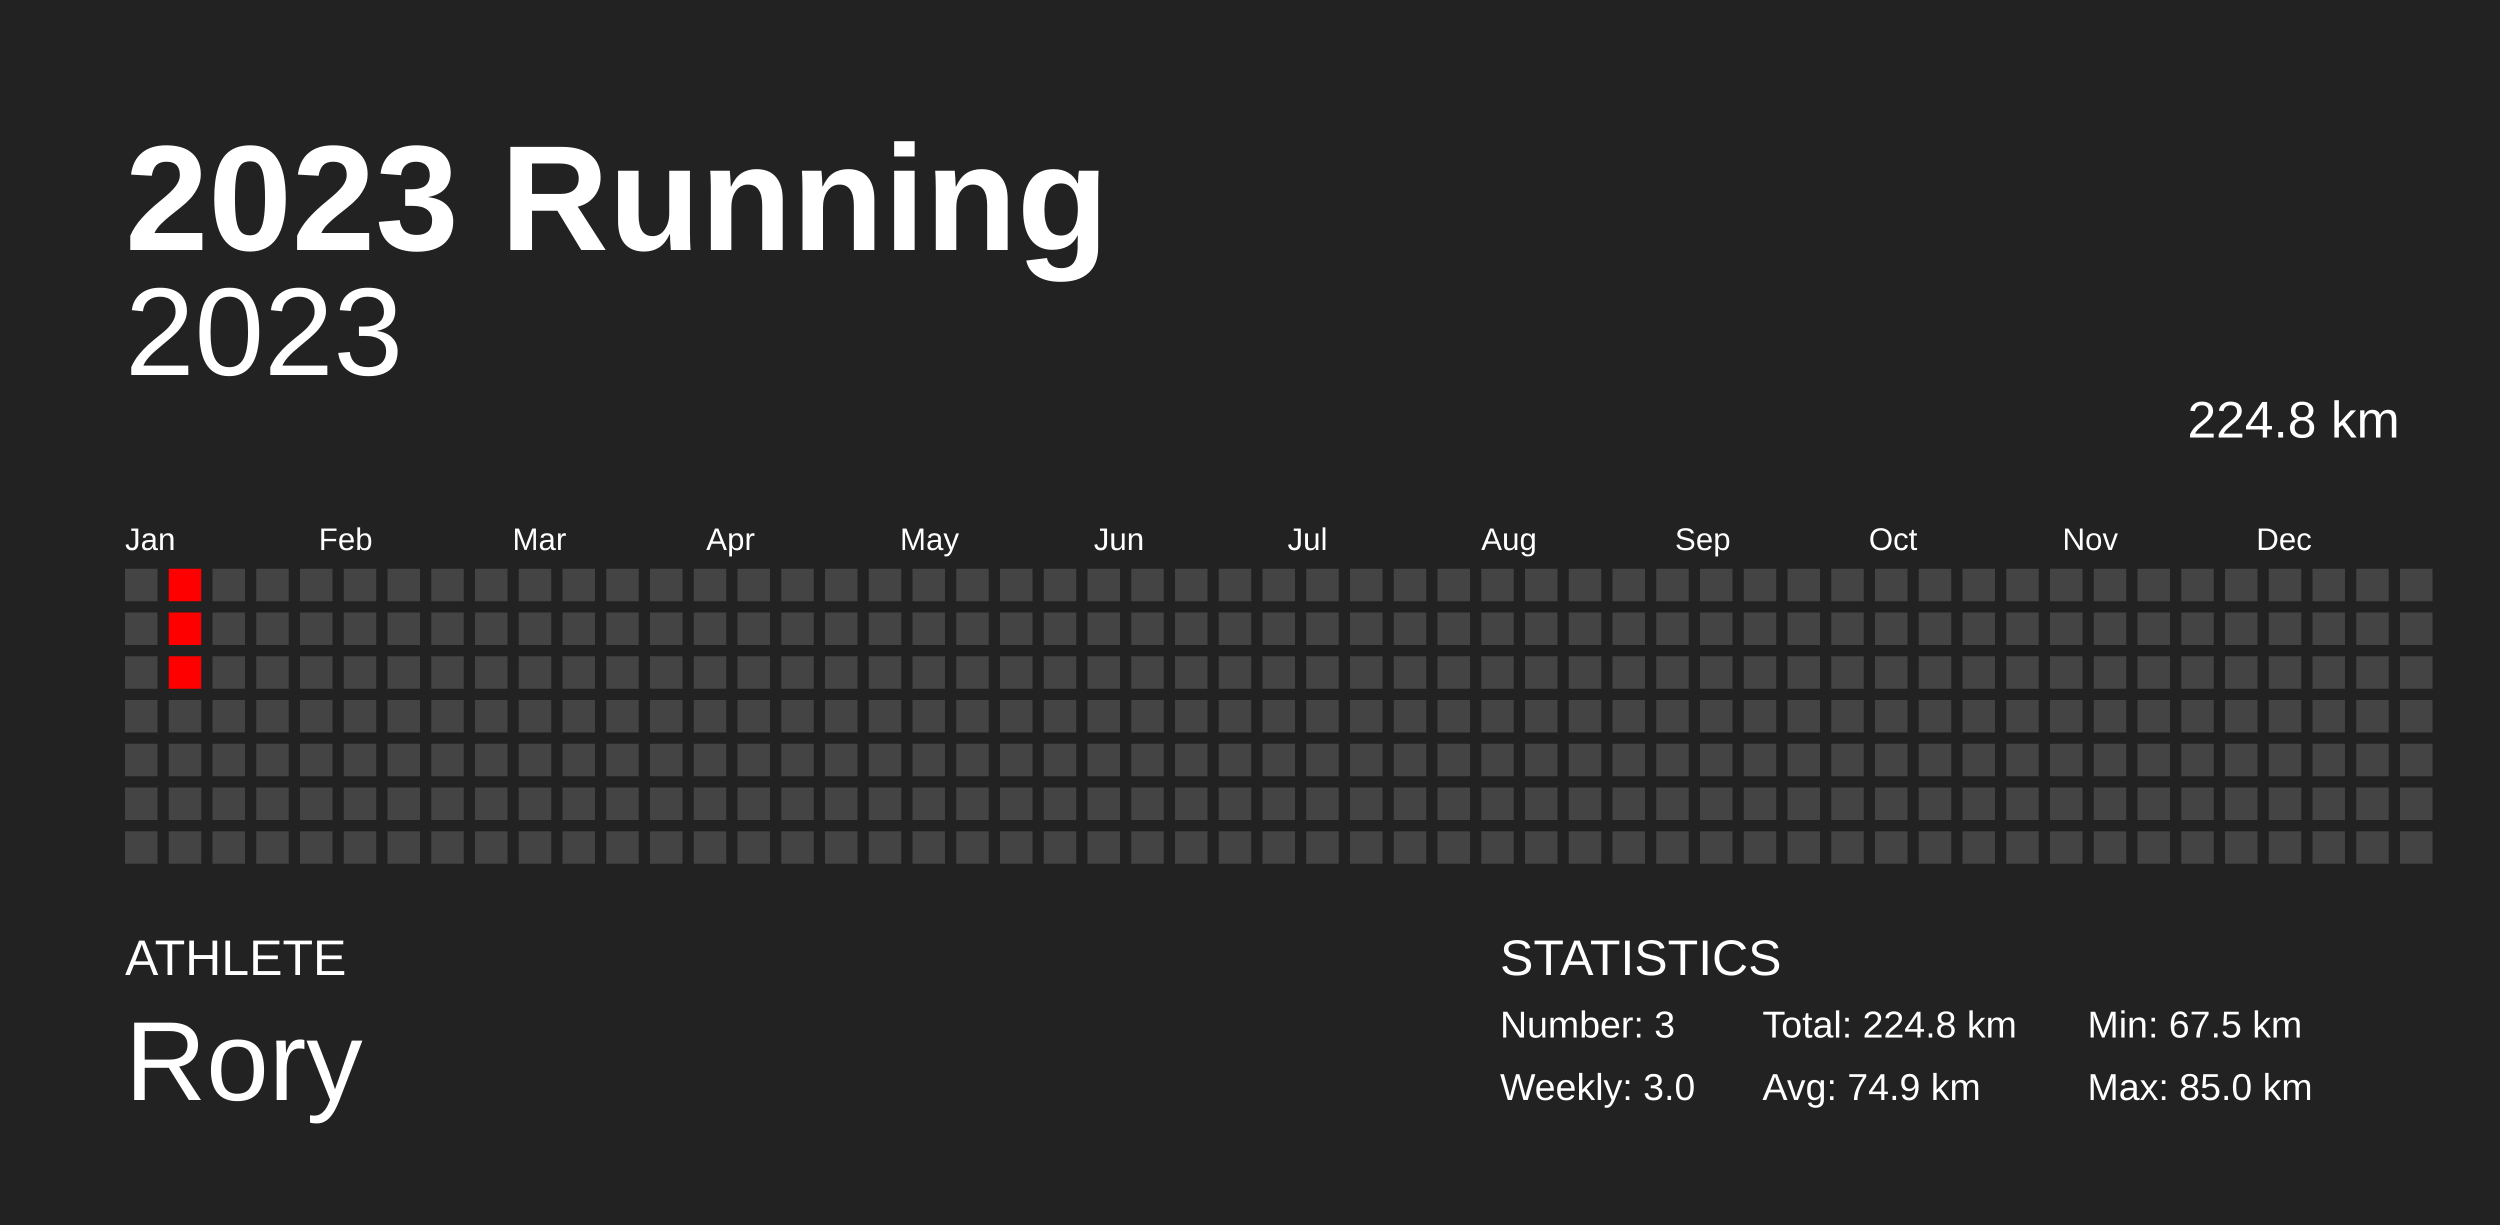
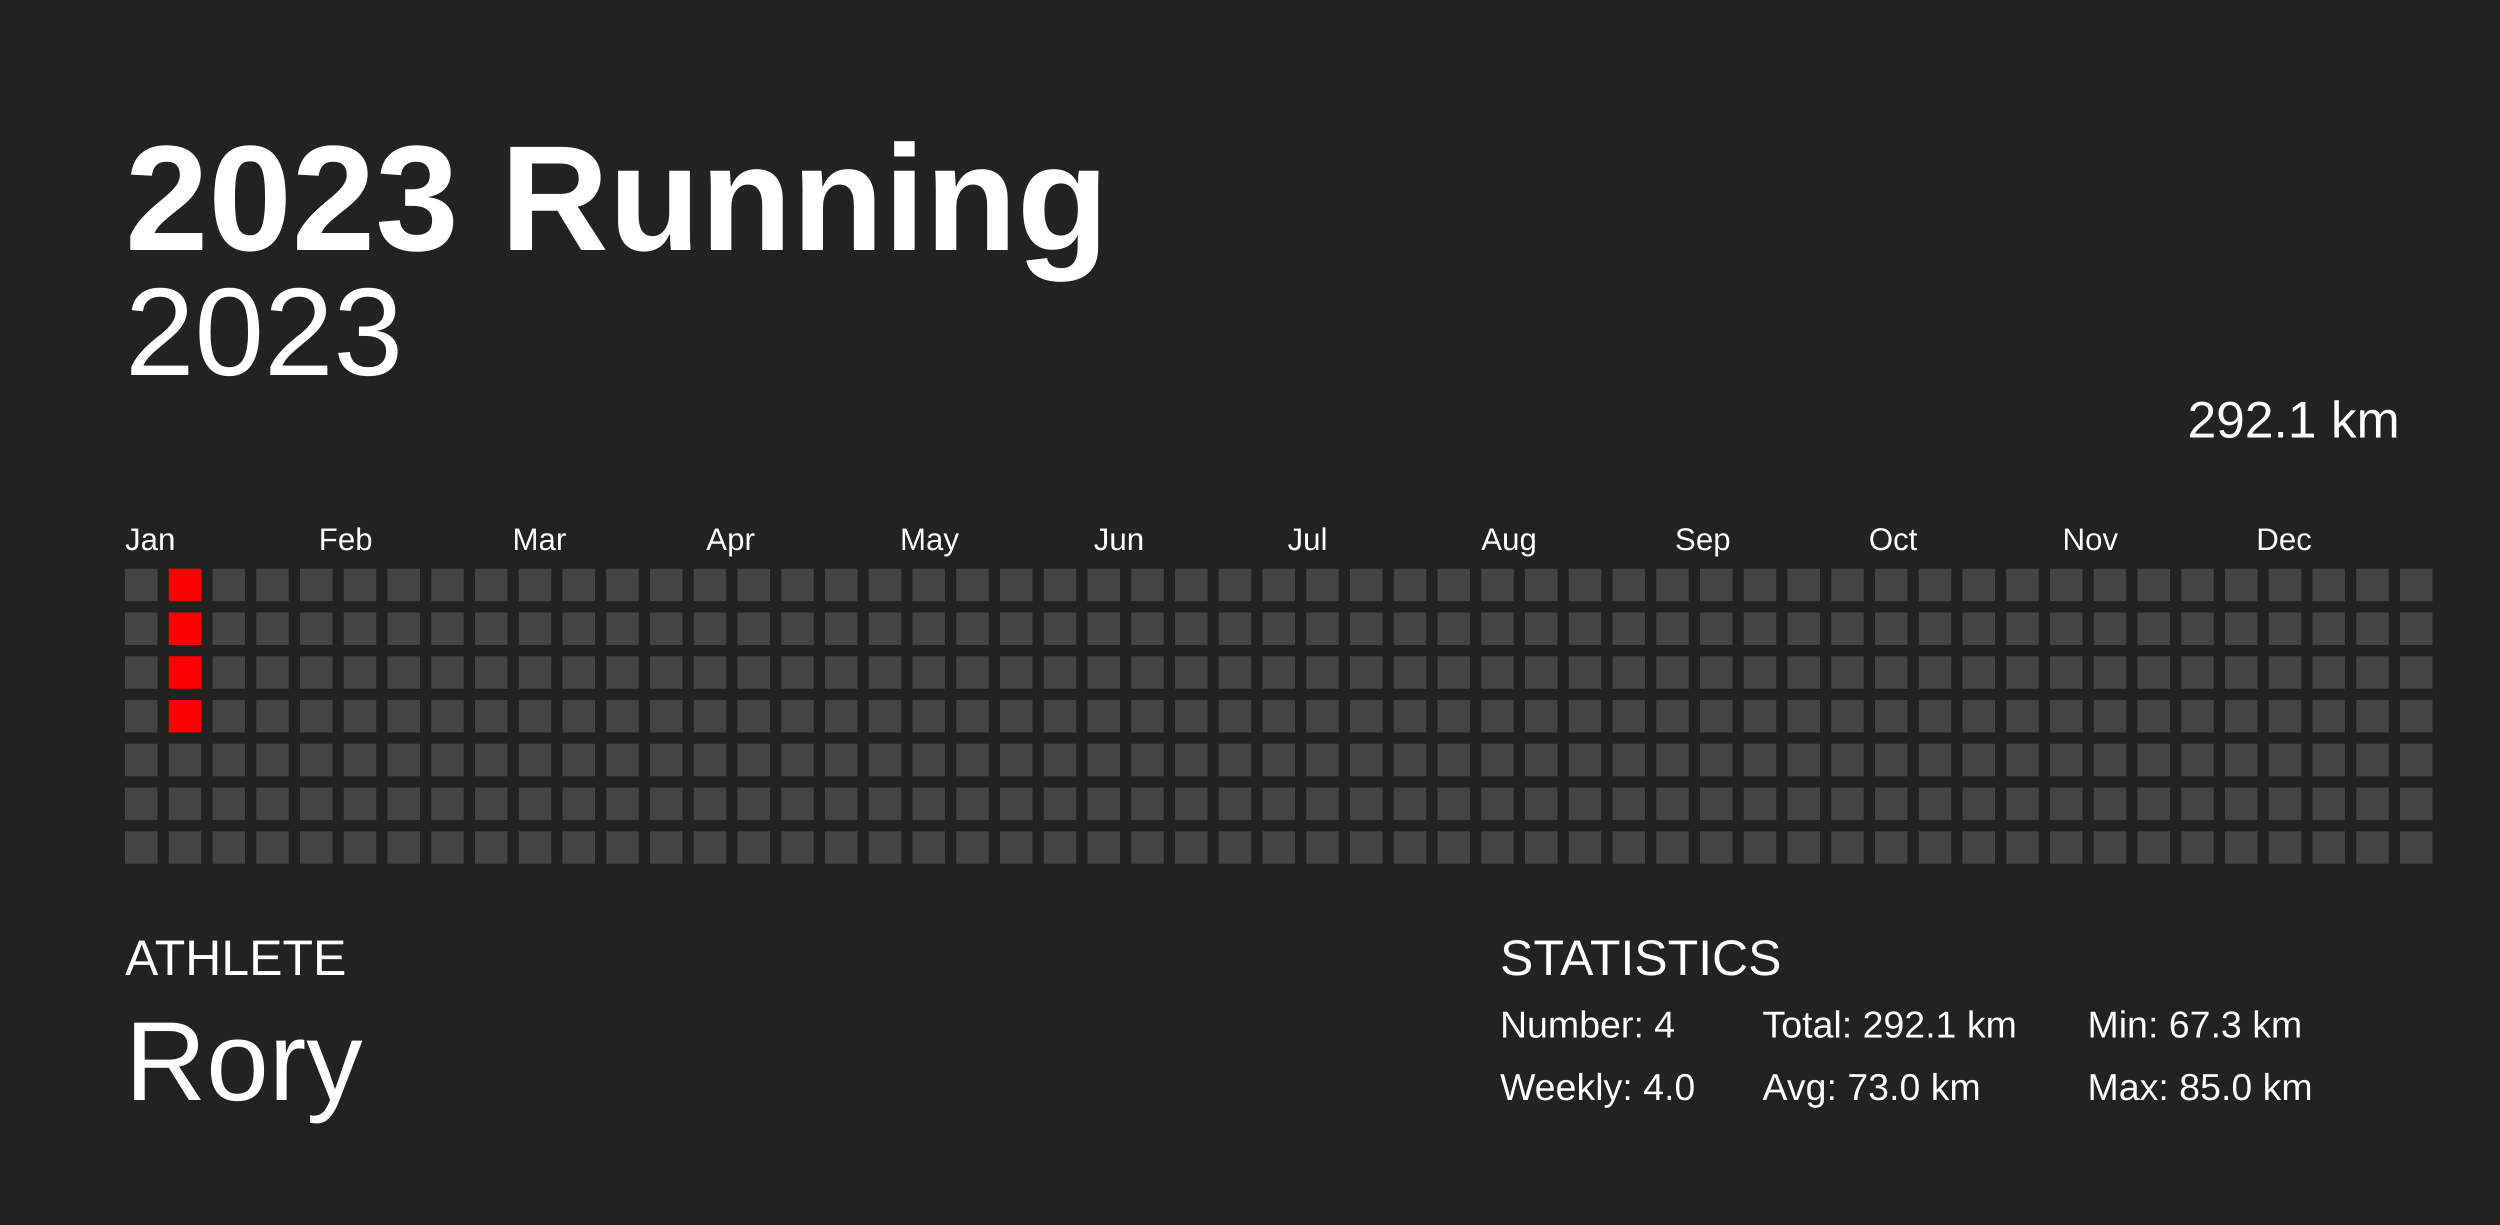
<svg xmlns="http://www.w3.org/2000/svg" baseProfile="full" height="98mm" version="1.1" viewBox="0,0,200,98" width="200mm">
  <defs />
  <rect fill="#222222" height="98" width="200" x="0" y="0" />
  <text fill="#FFFFFF" style="font-size:12px; font-family:Arial; font-weight:bold;" x="10" y="20">2023 Running</text>
  <text fill="#FFFFFF" style="font-size:4px; font-family:Arial" x="10" y="78">ATHLETE</text>
  <text fill="#FFFFFF" style="font-size:9px; font-family:Arial" x="10" y="88">Rory</text>
  <text fill="#FFFFFF" style="font-size:4px; font-family:Arial" x="120" y="78">STATISTICS</text>
-   <text fill="#FFFFFF" style="font-size:3px; font-family:Arial" x="120" y="83">Number: 3</text>
-   <text fill="#FFFFFF" style="font-size:3px; font-family:Arial" x="120" y="88">Weekly: 3.0</text>
-   <text fill="#FFFFFF" style="font-size:3px; font-family:Arial" x="141" y="83">Total: 224.8 km</text>
-   <text fill="#FFFFFF" style="font-size:3px; font-family:Arial" x="141" y="88">Avg: 74.9 km</text>
-   <text fill="#FFFFFF" style="font-size:3px; font-family:Arial" x="167" y="83">Min: 67.5 km</text>
+   <text fill="#FFFFFF" style="font-size:3px; font-family:Arial" x="120" y="83">Number: 4</text>
+   <text fill="#FFFFFF" style="font-size:3px; font-family:Arial" x="120" y="88">Weekly: 4.0</text>
+   <text fill="#FFFFFF" style="font-size:3px; font-family:Arial" x="141" y="83">Total: 292.1 km</text>
+   <text fill="#FFFFFF" style="font-size:3px; font-family:Arial" x="141" y="88">Avg: 73.0 km</text>
+   <text fill="#FFFFFF" style="font-size:3px; font-family:Arial" x="167" y="83">Min: 67.3 km</text>
  <text fill="#FFFFFF" style="font-size:3px; font-family:Arial" x="167" y="88">Max: 85.0 km</text>
  <text alignment-baseline="hanging" fill="#FFFFFF" style="font-size:10.0px; font-family:Arial;" x="10" y="30">2023</text>
-   <text alignment-baseline="hanging" fill="#FFFFFF" style="font-size:4.125px; font-family:Arial;" x="175" y="35">224.8 km</text>
+   <text alignment-baseline="hanging" fill="#FFFFFF" style="font-size:4.125px; font-family:Arial;" x="175" y="35">292.1 km</text>
  <text fill="#FFFFFF" style="font-size:2.5px; font-family:Arial" x="10.0" y="44">Jan</text>
  <text fill="#FFFFFF" style="font-size:2.5px; font-family:Arial" x="25.5" y="44">Feb</text>
  <text fill="#FFFFFF" style="font-size:2.5px; font-family:Arial" x="41.0" y="44">Mar</text>
  <text fill="#FFFFFF" style="font-size:2.5px; font-family:Arial" x="56.5" y="44">Apr</text>
  <text fill="#FFFFFF" style="font-size:2.5px; font-family:Arial" x="72.0" y="44">May</text>
  <text fill="#FFFFFF" style="font-size:2.5px; font-family:Arial" x="87.5" y="44">Jun</text>
  <text fill="#FFFFFF" style="font-size:2.5px; font-family:Arial" x="103.0" y="44">Jul</text>
  <text fill="#FFFFFF" style="font-size:2.5px; font-family:Arial" x="118.5" y="44">Aug</text>
  <text fill="#FFFFFF" style="font-size:2.5px; font-family:Arial" x="134.0" y="44">Sep</text>
  <text fill="#FFFFFF" style="font-size:2.5px; font-family:Arial" x="149.5" y="44">Oct</text>
  <text fill="#FFFFFF" style="font-size:2.5px; font-family:Arial" x="165.0" y="44">Nov</text>
  <text fill="#FFFFFF" style="font-size:2.5px; font-family:Arial" x="180.5" y="44">Dec</text>
  <rect fill="#444444" height="2.6" width="2.6" x="10.0" y="45.5" />
  <rect fill="#444444" height="2.6" width="2.6" x="10.0" y="49.0" />
  <rect fill="#444444" height="2.6" width="2.6" x="10.0" y="52.5" />
  <rect fill="#444444" height="2.6" width="2.6" x="10.0" y="56.0" />
  <rect fill="#444444" height="2.6" width="2.6" x="10.0" y="59.5" />
  <rect fill="#444444" height="2.6" width="2.6" x="10.0" y="63.0" />
  <rect fill="#444444" height="2.6" width="2.6" x="10.0" y="66.5" />
  <rect fill="red" height="2.6" width="2.6" x="13.5" y="45.5" />
  <rect fill="red" height="2.6" width="2.6" x="13.5" y="49.0" />
  <rect fill="red" height="2.6" width="2.6" x="13.5" y="52.5" />
-   <rect fill="#444444" height="2.6" width="2.6" x="13.5" y="56.0" />
+   <rect fill="red" height="2.6" width="2.6" x="13.5" y="56.0" />
  <rect fill="#444444" height="2.6" width="2.6" x="13.5" y="59.5" />
  <rect fill="#444444" height="2.6" width="2.6" x="13.5" y="63.0" />
  <rect fill="#444444" height="2.6" width="2.6" x="13.5" y="66.5" />
  <rect fill="#444444" height="2.6" width="2.6" x="17.0" y="45.5" />
  <rect fill="#444444" height="2.6" width="2.6" x="17.0" y="49.0" />
  <rect fill="#444444" height="2.6" width="2.6" x="17.0" y="52.5" />
  <rect fill="#444444" height="2.6" width="2.6" x="17.0" y="56.0" />
  <rect fill="#444444" height="2.6" width="2.6" x="17.0" y="59.5" />
  <rect fill="#444444" height="2.6" width="2.6" x="17.0" y="63.0" />
  <rect fill="#444444" height="2.6" width="2.6" x="17.0" y="66.5" />
  <rect fill="#444444" height="2.6" width="2.6" x="20.5" y="45.5" />
  <rect fill="#444444" height="2.6" width="2.6" x="20.5" y="49.0" />
  <rect fill="#444444" height="2.6" width="2.6" x="20.5" y="52.5" />
  <rect fill="#444444" height="2.6" width="2.6" x="20.5" y="56.0" />
  <rect fill="#444444" height="2.6" width="2.6" x="20.5" y="59.5" />
  <rect fill="#444444" height="2.6" width="2.6" x="20.5" y="63.0" />
  <rect fill="#444444" height="2.6" width="2.6" x="20.5" y="66.5" />
  <rect fill="#444444" height="2.6" width="2.6" x="24.0" y="45.5" />
  <rect fill="#444444" height="2.6" width="2.6" x="24.0" y="49.0" />
  <rect fill="#444444" height="2.6" width="2.6" x="24.0" y="52.5" />
  <rect fill="#444444" height="2.6" width="2.6" x="24.0" y="56.0" />
  <rect fill="#444444" height="2.6" width="2.6" x="24.0" y="59.5" />
  <rect fill="#444444" height="2.6" width="2.6" x="24.0" y="63.0" />
  <rect fill="#444444" height="2.6" width="2.6" x="24.0" y="66.5" />
  <rect fill="#444444" height="2.6" width="2.6" x="27.5" y="45.5" />
  <rect fill="#444444" height="2.6" width="2.6" x="27.5" y="49.0" />
  <rect fill="#444444" height="2.6" width="2.6" x="27.5" y="52.5" />
  <rect fill="#444444" height="2.6" width="2.6" x="27.5" y="56.0" />
  <rect fill="#444444" height="2.6" width="2.6" x="27.5" y="59.5" />
  <rect fill="#444444" height="2.6" width="2.6" x="27.5" y="63.0" />
  <rect fill="#444444" height="2.6" width="2.6" x="27.5" y="66.5" />
  <rect fill="#444444" height="2.6" width="2.6" x="31.0" y="45.5" />
  <rect fill="#444444" height="2.6" width="2.6" x="31.0" y="49.0" />
  <rect fill="#444444" height="2.6" width="2.6" x="31.0" y="52.5" />
  <rect fill="#444444" height="2.6" width="2.6" x="31.0" y="56.0" />
  <rect fill="#444444" height="2.6" width="2.6" x="31.0" y="59.5" />
  <rect fill="#444444" height="2.6" width="2.6" x="31.0" y="63.0" />
  <rect fill="#444444" height="2.6" width="2.6" x="31.0" y="66.5" />
  <rect fill="#444444" height="2.6" width="2.6" x="34.5" y="45.5" />
  <rect fill="#444444" height="2.6" width="2.6" x="34.5" y="49.0" />
  <rect fill="#444444" height="2.6" width="2.6" x="34.5" y="52.5" />
  <rect fill="#444444" height="2.6" width="2.6" x="34.5" y="56.0" />
  <rect fill="#444444" height="2.6" width="2.6" x="34.5" y="59.5" />
  <rect fill="#444444" height="2.6" width="2.6" x="34.5" y="63.0" />
  <rect fill="#444444" height="2.6" width="2.6" x="34.5" y="66.5" />
  <rect fill="#444444" height="2.6" width="2.6" x="38.0" y="45.5" />
  <rect fill="#444444" height="2.6" width="2.6" x="38.0" y="49.0" />
  <rect fill="#444444" height="2.6" width="2.6" x="38.0" y="52.5" />
  <rect fill="#444444" height="2.6" width="2.6" x="38.0" y="56.0" />
  <rect fill="#444444" height="2.6" width="2.6" x="38.0" y="59.5" />
  <rect fill="#444444" height="2.6" width="2.6" x="38.0" y="63.0" />
  <rect fill="#444444" height="2.6" width="2.6" x="38.0" y="66.5" />
  <rect fill="#444444" height="2.6" width="2.6" x="41.5" y="45.5" />
  <rect fill="#444444" height="2.6" width="2.6" x="41.5" y="49.0" />
  <rect fill="#444444" height="2.6" width="2.6" x="41.5" y="52.5" />
  <rect fill="#444444" height="2.6" width="2.6" x="41.5" y="56.0" />
  <rect fill="#444444" height="2.6" width="2.6" x="41.5" y="59.5" />
  <rect fill="#444444" height="2.6" width="2.6" x="41.5" y="63.0" />
  <rect fill="#444444" height="2.6" width="2.6" x="41.5" y="66.5" />
  <rect fill="#444444" height="2.6" width="2.6" x="45.0" y="45.5" />
  <rect fill="#444444" height="2.6" width="2.6" x="45.0" y="49.0" />
  <rect fill="#444444" height="2.6" width="2.6" x="45.0" y="52.5" />
  <rect fill="#444444" height="2.6" width="2.6" x="45.0" y="56.0" />
  <rect fill="#444444" height="2.6" width="2.6" x="45.0" y="59.5" />
  <rect fill="#444444" height="2.6" width="2.6" x="45.0" y="63.0" />
  <rect fill="#444444" height="2.6" width="2.6" x="45.0" y="66.5" />
  <rect fill="#444444" height="2.6" width="2.6" x="48.5" y="45.5" />
  <rect fill="#444444" height="2.6" width="2.6" x="48.5" y="49.0" />
  <rect fill="#444444" height="2.6" width="2.6" x="48.5" y="52.5" />
  <rect fill="#444444" height="2.6" width="2.6" x="48.5" y="56.0" />
  <rect fill="#444444" height="2.6" width="2.6" x="48.5" y="59.5" />
  <rect fill="#444444" height="2.6" width="2.6" x="48.5" y="63.0" />
  <rect fill="#444444" height="2.6" width="2.6" x="48.5" y="66.5" />
  <rect fill="#444444" height="2.6" width="2.6" x="52.0" y="45.5" />
  <rect fill="#444444" height="2.6" width="2.6" x="52.0" y="49.0" />
  <rect fill="#444444" height="2.6" width="2.6" x="52.0" y="52.5" />
  <rect fill="#444444" height="2.6" width="2.6" x="52.0" y="56.0" />
  <rect fill="#444444" height="2.6" width="2.6" x="52.0" y="59.5" />
  <rect fill="#444444" height="2.6" width="2.6" x="52.0" y="63.0" />
  <rect fill="#444444" height="2.6" width="2.6" x="52.0" y="66.5" />
  <rect fill="#444444" height="2.6" width="2.6" x="55.5" y="45.5" />
  <rect fill="#444444" height="2.6" width="2.6" x="55.5" y="49.0" />
  <rect fill="#444444" height="2.6" width="2.6" x="55.5" y="52.5" />
  <rect fill="#444444" height="2.6" width="2.6" x="55.5" y="56.0" />
  <rect fill="#444444" height="2.6" width="2.6" x="55.5" y="59.5" />
  <rect fill="#444444" height="2.6" width="2.6" x="55.5" y="63.0" />
  <rect fill="#444444" height="2.6" width="2.6" x="55.5" y="66.5" />
  <rect fill="#444444" height="2.6" width="2.6" x="59.0" y="45.5" />
  <rect fill="#444444" height="2.6" width="2.6" x="59.0" y="49.0" />
  <rect fill="#444444" height="2.6" width="2.6" x="59.0" y="52.5" />
  <rect fill="#444444" height="2.6" width="2.6" x="59.0" y="56.0" />
  <rect fill="#444444" height="2.6" width="2.6" x="59.0" y="59.5" />
  <rect fill="#444444" height="2.6" width="2.6" x="59.0" y="63.0" />
  <rect fill="#444444" height="2.6" width="2.6" x="59.0" y="66.5" />
  <rect fill="#444444" height="2.6" width="2.6" x="62.5" y="45.5" />
  <rect fill="#444444" height="2.6" width="2.6" x="62.5" y="49.0" />
  <rect fill="#444444" height="2.6" width="2.6" x="62.5" y="52.5" />
  <rect fill="#444444" height="2.6" width="2.6" x="62.5" y="56.0" />
  <rect fill="#444444" height="2.6" width="2.6" x="62.5" y="59.5" />
  <rect fill="#444444" height="2.6" width="2.6" x="62.5" y="63.0" />
  <rect fill="#444444" height="2.6" width="2.6" x="62.5" y="66.5" />
  <rect fill="#444444" height="2.6" width="2.6" x="66.0" y="45.5" />
  <rect fill="#444444" height="2.6" width="2.6" x="66.0" y="49.0" />
  <rect fill="#444444" height="2.6" width="2.6" x="66.0" y="52.5" />
  <rect fill="#444444" height="2.6" width="2.6" x="66.0" y="56.0" />
  <rect fill="#444444" height="2.6" width="2.6" x="66.0" y="59.5" />
  <rect fill="#444444" height="2.6" width="2.6" x="66.0" y="63.0" />
  <rect fill="#444444" height="2.6" width="2.6" x="66.0" y="66.5" />
  <rect fill="#444444" height="2.6" width="2.6" x="69.5" y="45.5" />
  <rect fill="#444444" height="2.6" width="2.6" x="69.5" y="49.0" />
  <rect fill="#444444" height="2.6" width="2.6" x="69.5" y="52.5" />
  <rect fill="#444444" height="2.6" width="2.6" x="69.5" y="56.0" />
  <rect fill="#444444" height="2.6" width="2.6" x="69.5" y="59.5" />
  <rect fill="#444444" height="2.6" width="2.6" x="69.5" y="63.0" />
  <rect fill="#444444" height="2.6" width="2.6" x="69.5" y="66.5" />
  <rect fill="#444444" height="2.6" width="2.6" x="73.0" y="45.5" />
  <rect fill="#444444" height="2.6" width="2.6" x="73.0" y="49.0" />
  <rect fill="#444444" height="2.6" width="2.6" x="73.0" y="52.5" />
  <rect fill="#444444" height="2.6" width="2.6" x="73.0" y="56.0" />
  <rect fill="#444444" height="2.6" width="2.6" x="73.0" y="59.5" />
  <rect fill="#444444" height="2.6" width="2.6" x="73.0" y="63.0" />
  <rect fill="#444444" height="2.6" width="2.6" x="73.0" y="66.5" />
  <rect fill="#444444" height="2.6" width="2.6" x="76.5" y="45.5" />
  <rect fill="#444444" height="2.6" width="2.6" x="76.5" y="49.0" />
  <rect fill="#444444" height="2.6" width="2.6" x="76.5" y="52.5" />
  <rect fill="#444444" height="2.6" width="2.6" x="76.5" y="56.0" />
  <rect fill="#444444" height="2.6" width="2.6" x="76.5" y="59.5" />
  <rect fill="#444444" height="2.6" width="2.6" x="76.5" y="63.0" />
  <rect fill="#444444" height="2.6" width="2.6" x="76.5" y="66.5" />
  <rect fill="#444444" height="2.6" width="2.6" x="80.0" y="45.5" />
  <rect fill="#444444" height="2.6" width="2.6" x="80.0" y="49.0" />
  <rect fill="#444444" height="2.6" width="2.6" x="80.0" y="52.5" />
  <rect fill="#444444" height="2.6" width="2.6" x="80.0" y="56.0" />
  <rect fill="#444444" height="2.6" width="2.6" x="80.0" y="59.5" />
  <rect fill="#444444" height="2.6" width="2.6" x="80.0" y="63.0" />
  <rect fill="#444444" height="2.6" width="2.6" x="80.0" y="66.5" />
  <rect fill="#444444" height="2.6" width="2.6" x="83.5" y="45.5" />
  <rect fill="#444444" height="2.6" width="2.6" x="83.5" y="49.0" />
  <rect fill="#444444" height="2.6" width="2.6" x="83.5" y="52.5" />
  <rect fill="#444444" height="2.6" width="2.6" x="83.5" y="56.0" />
  <rect fill="#444444" height="2.6" width="2.6" x="83.5" y="59.5" />
  <rect fill="#444444" height="2.6" width="2.6" x="83.5" y="63.0" />
  <rect fill="#444444" height="2.6" width="2.6" x="83.5" y="66.5" />
  <rect fill="#444444" height="2.6" width="2.6" x="87.0" y="45.5" />
  <rect fill="#444444" height="2.6" width="2.6" x="87.0" y="49.0" />
  <rect fill="#444444" height="2.6" width="2.6" x="87.0" y="52.5" />
  <rect fill="#444444" height="2.6" width="2.6" x="87.0" y="56.0" />
  <rect fill="#444444" height="2.6" width="2.6" x="87.0" y="59.5" />
  <rect fill="#444444" height="2.6" width="2.6" x="87.0" y="63.0" />
  <rect fill="#444444" height="2.6" width="2.6" x="87.0" y="66.5" />
  <rect fill="#444444" height="2.6" width="2.6" x="90.5" y="45.5" />
  <rect fill="#444444" height="2.6" width="2.6" x="90.5" y="49.0" />
  <rect fill="#444444" height="2.6" width="2.6" x="90.5" y="52.5" />
  <rect fill="#444444" height="2.6" width="2.6" x="90.5" y="56.0" />
  <rect fill="#444444" height="2.6" width="2.6" x="90.5" y="59.5" />
  <rect fill="#444444" height="2.6" width="2.6" x="90.5" y="63.0" />
  <rect fill="#444444" height="2.6" width="2.6" x="90.5" y="66.5" />
  <rect fill="#444444" height="2.6" width="2.6" x="94.0" y="45.5" />
  <rect fill="#444444" height="2.6" width="2.6" x="94.0" y="49.0" />
  <rect fill="#444444" height="2.6" width="2.6" x="94.0" y="52.5" />
  <rect fill="#444444" height="2.6" width="2.6" x="94.0" y="56.0" />
  <rect fill="#444444" height="2.6" width="2.6" x="94.0" y="59.5" />
  <rect fill="#444444" height="2.6" width="2.6" x="94.0" y="63.0" />
  <rect fill="#444444" height="2.6" width="2.6" x="94.0" y="66.5" />
  <rect fill="#444444" height="2.6" width="2.6" x="97.5" y="45.5" />
  <rect fill="#444444" height="2.6" width="2.6" x="97.5" y="49.0" />
  <rect fill="#444444" height="2.6" width="2.6" x="97.5" y="52.5" />
  <rect fill="#444444" height="2.6" width="2.6" x="97.5" y="56.0" />
  <rect fill="#444444" height="2.6" width="2.6" x="97.5" y="59.5" />
  <rect fill="#444444" height="2.6" width="2.6" x="97.5" y="63.0" />
  <rect fill="#444444" height="2.6" width="2.6" x="97.5" y="66.5" />
  <rect fill="#444444" height="2.6" width="2.6" x="101.0" y="45.5" />
  <rect fill="#444444" height="2.6" width="2.6" x="101.0" y="49.0" />
  <rect fill="#444444" height="2.6" width="2.6" x="101.0" y="52.5" />
  <rect fill="#444444" height="2.6" width="2.6" x="101.0" y="56.0" />
  <rect fill="#444444" height="2.6" width="2.6" x="101.0" y="59.5" />
  <rect fill="#444444" height="2.6" width="2.6" x="101.0" y="63.0" />
  <rect fill="#444444" height="2.6" width="2.6" x="101.0" y="66.5" />
  <rect fill="#444444" height="2.6" width="2.6" x="104.5" y="45.5" />
  <rect fill="#444444" height="2.6" width="2.6" x="104.5" y="49.0" />
  <rect fill="#444444" height="2.6" width="2.6" x="104.5" y="52.5" />
  <rect fill="#444444" height="2.6" width="2.6" x="104.5" y="56.0" />
  <rect fill="#444444" height="2.6" width="2.6" x="104.5" y="59.5" />
  <rect fill="#444444" height="2.6" width="2.6" x="104.5" y="63.0" />
  <rect fill="#444444" height="2.6" width="2.6" x="104.5" y="66.5" />
  <rect fill="#444444" height="2.6" width="2.6" x="108.0" y="45.5" />
  <rect fill="#444444" height="2.6" width="2.6" x="108.0" y="49.0" />
  <rect fill="#444444" height="2.6" width="2.6" x="108.0" y="52.5" />
  <rect fill="#444444" height="2.6" width="2.6" x="108.0" y="56.0" />
  <rect fill="#444444" height="2.6" width="2.6" x="108.0" y="59.5" />
  <rect fill="#444444" height="2.6" width="2.6" x="108.0" y="63.0" />
  <rect fill="#444444" height="2.6" width="2.6" x="108.0" y="66.5" />
  <rect fill="#444444" height="2.6" width="2.6" x="111.5" y="45.5" />
  <rect fill="#444444" height="2.6" width="2.6" x="111.5" y="49.0" />
  <rect fill="#444444" height="2.6" width="2.6" x="111.5" y="52.5" />
  <rect fill="#444444" height="2.6" width="2.6" x="111.5" y="56.0" />
  <rect fill="#444444" height="2.6" width="2.6" x="111.5" y="59.5" />
  <rect fill="#444444" height="2.6" width="2.6" x="111.5" y="63.0" />
  <rect fill="#444444" height="2.6" width="2.6" x="111.5" y="66.5" />
  <rect fill="#444444" height="2.6" width="2.6" x="115.0" y="45.5" />
  <rect fill="#444444" height="2.6" width="2.6" x="115.0" y="49.0" />
  <rect fill="#444444" height="2.6" width="2.6" x="115.0" y="52.5" />
  <rect fill="#444444" height="2.6" width="2.6" x="115.0" y="56.0" />
  <rect fill="#444444" height="2.6" width="2.6" x="115.0" y="59.5" />
  <rect fill="#444444" height="2.6" width="2.6" x="115.0" y="63.0" />
  <rect fill="#444444" height="2.6" width="2.6" x="115.0" y="66.5" />
  <rect fill="#444444" height="2.6" width="2.6" x="118.5" y="45.5" />
  <rect fill="#444444" height="2.6" width="2.6" x="118.5" y="49.0" />
  <rect fill="#444444" height="2.6" width="2.6" x="118.5" y="52.5" />
  <rect fill="#444444" height="2.6" width="2.6" x="118.5" y="56.0" />
  <rect fill="#444444" height="2.6" width="2.6" x="118.5" y="59.5" />
  <rect fill="#444444" height="2.6" width="2.6" x="118.5" y="63.0" />
  <rect fill="#444444" height="2.6" width="2.6" x="118.5" y="66.5" />
  <rect fill="#444444" height="2.6" width="2.6" x="122.0" y="45.5" />
  <rect fill="#444444" height="2.6" width="2.6" x="122.0" y="49.0" />
  <rect fill="#444444" height="2.6" width="2.6" x="122.0" y="52.5" />
  <rect fill="#444444" height="2.6" width="2.6" x="122.0" y="56.0" />
  <rect fill="#444444" height="2.6" width="2.6" x="122.0" y="59.5" />
  <rect fill="#444444" height="2.6" width="2.6" x="122.0" y="63.0" />
  <rect fill="#444444" height="2.6" width="2.6" x="122.0" y="66.5" />
  <rect fill="#444444" height="2.6" width="2.6" x="125.5" y="45.5" />
  <rect fill="#444444" height="2.6" width="2.6" x="125.5" y="49.0" />
  <rect fill="#444444" height="2.6" width="2.6" x="125.5" y="52.5" />
  <rect fill="#444444" height="2.6" width="2.6" x="125.5" y="56.0" />
  <rect fill="#444444" height="2.6" width="2.6" x="125.5" y="59.5" />
  <rect fill="#444444" height="2.6" width="2.6" x="125.5" y="63.0" />
  <rect fill="#444444" height="2.6" width="2.6" x="125.5" y="66.5" />
  <rect fill="#444444" height="2.6" width="2.6" x="129.0" y="45.5" />
  <rect fill="#444444" height="2.6" width="2.6" x="129.0" y="49.0" />
  <rect fill="#444444" height="2.6" width="2.6" x="129.0" y="52.5" />
  <rect fill="#444444" height="2.6" width="2.6" x="129.0" y="56.0" />
  <rect fill="#444444" height="2.6" width="2.6" x="129.0" y="59.5" />
  <rect fill="#444444" height="2.6" width="2.6" x="129.0" y="63.0" />
  <rect fill="#444444" height="2.6" width="2.6" x="129.0" y="66.5" />
  <rect fill="#444444" height="2.6" width="2.6" x="132.5" y="45.5" />
  <rect fill="#444444" height="2.6" width="2.6" x="132.5" y="49.0" />
  <rect fill="#444444" height="2.6" width="2.6" x="132.5" y="52.5" />
  <rect fill="#444444" height="2.6" width="2.6" x="132.5" y="56.0" />
  <rect fill="#444444" height="2.6" width="2.6" x="132.5" y="59.5" />
  <rect fill="#444444" height="2.6" width="2.6" x="132.5" y="63.0" />
  <rect fill="#444444" height="2.6" width="2.6" x="132.5" y="66.5" />
  <rect fill="#444444" height="2.6" width="2.6" x="136.0" y="45.5" />
  <rect fill="#444444" height="2.6" width="2.6" x="136.0" y="49.0" />
  <rect fill="#444444" height="2.6" width="2.6" x="136.0" y="52.5" />
  <rect fill="#444444" height="2.6" width="2.6" x="136.0" y="56.0" />
  <rect fill="#444444" height="2.6" width="2.6" x="136.0" y="59.5" />
  <rect fill="#444444" height="2.6" width="2.6" x="136.0" y="63.0" />
  <rect fill="#444444" height="2.6" width="2.6" x="136.0" y="66.5" />
  <rect fill="#444444" height="2.6" width="2.6" x="139.5" y="45.5" />
  <rect fill="#444444" height="2.6" width="2.6" x="139.5" y="49.0" />
  <rect fill="#444444" height="2.6" width="2.6" x="139.5" y="52.5" />
  <rect fill="#444444" height="2.6" width="2.6" x="139.5" y="56.0" />
  <rect fill="#444444" height="2.6" width="2.6" x="139.5" y="59.5" />
  <rect fill="#444444" height="2.6" width="2.6" x="139.5" y="63.0" />
  <rect fill="#444444" height="2.6" width="2.6" x="139.5" y="66.5" />
  <rect fill="#444444" height="2.6" width="2.6" x="143.0" y="45.5" />
  <rect fill="#444444" height="2.6" width="2.6" x="143.0" y="49.0" />
  <rect fill="#444444" height="2.6" width="2.6" x="143.0" y="52.5" />
  <rect fill="#444444" height="2.6" width="2.6" x="143.0" y="56.0" />
  <rect fill="#444444" height="2.6" width="2.6" x="143.0" y="59.5" />
  <rect fill="#444444" height="2.6" width="2.6" x="143.0" y="63.0" />
  <rect fill="#444444" height="2.6" width="2.6" x="143.0" y="66.5" />
  <rect fill="#444444" height="2.6" width="2.6" x="146.5" y="45.5" />
  <rect fill="#444444" height="2.6" width="2.6" x="146.5" y="49.0" />
  <rect fill="#444444" height="2.6" width="2.6" x="146.5" y="52.5" />
  <rect fill="#444444" height="2.6" width="2.6" x="146.5" y="56.0" />
  <rect fill="#444444" height="2.6" width="2.6" x="146.5" y="59.5" />
  <rect fill="#444444" height="2.6" width="2.6" x="146.5" y="63.0" />
  <rect fill="#444444" height="2.6" width="2.6" x="146.5" y="66.5" />
  <rect fill="#444444" height="2.6" width="2.6" x="150.0" y="45.5" />
  <rect fill="#444444" height="2.6" width="2.6" x="150.0" y="49.0" />
  <rect fill="#444444" height="2.6" width="2.6" x="150.0" y="52.5" />
  <rect fill="#444444" height="2.6" width="2.6" x="150.0" y="56.0" />
  <rect fill="#444444" height="2.6" width="2.6" x="150.0" y="59.5" />
  <rect fill="#444444" height="2.6" width="2.6" x="150.0" y="63.0" />
  <rect fill="#444444" height="2.6" width="2.6" x="150.0" y="66.5" />
  <rect fill="#444444" height="2.6" width="2.6" x="153.5" y="45.5" />
  <rect fill="#444444" height="2.6" width="2.6" x="153.5" y="49.0" />
  <rect fill="#444444" height="2.6" width="2.6" x="153.5" y="52.5" />
  <rect fill="#444444" height="2.6" width="2.6" x="153.5" y="56.0" />
  <rect fill="#444444" height="2.6" width="2.6" x="153.5" y="59.5" />
  <rect fill="#444444" height="2.6" width="2.6" x="153.5" y="63.0" />
  <rect fill="#444444" height="2.6" width="2.6" x="153.5" y="66.5" />
  <rect fill="#444444" height="2.6" width="2.6" x="157.0" y="45.5" />
  <rect fill="#444444" height="2.6" width="2.6" x="157.0" y="49.0" />
  <rect fill="#444444" height="2.6" width="2.6" x="157.0" y="52.5" />
  <rect fill="#444444" height="2.6" width="2.6" x="157.0" y="56.0" />
  <rect fill="#444444" height="2.6" width="2.6" x="157.0" y="59.5" />
  <rect fill="#444444" height="2.6" width="2.6" x="157.0" y="63.0" />
  <rect fill="#444444" height="2.6" width="2.6" x="157.0" y="66.5" />
  <rect fill="#444444" height="2.6" width="2.6" x="160.5" y="45.5" />
  <rect fill="#444444" height="2.6" width="2.6" x="160.5" y="49.0" />
  <rect fill="#444444" height="2.6" width="2.6" x="160.5" y="52.5" />
  <rect fill="#444444" height="2.6" width="2.6" x="160.5" y="56.0" />
  <rect fill="#444444" height="2.6" width="2.6" x="160.5" y="59.5" />
  <rect fill="#444444" height="2.6" width="2.6" x="160.5" y="63.0" />
  <rect fill="#444444" height="2.6" width="2.6" x="160.5" y="66.5" />
  <rect fill="#444444" height="2.6" width="2.6" x="164.0" y="45.5" />
  <rect fill="#444444" height="2.6" width="2.6" x="164.0" y="49.0" />
  <rect fill="#444444" height="2.6" width="2.6" x="164.0" y="52.5" />
  <rect fill="#444444" height="2.6" width="2.6" x="164.0" y="56.0" />
  <rect fill="#444444" height="2.6" width="2.6" x="164.0" y="59.5" />
  <rect fill="#444444" height="2.6" width="2.6" x="164.0" y="63.0" />
  <rect fill="#444444" height="2.6" width="2.6" x="164.0" y="66.5" />
  <rect fill="#444444" height="2.6" width="2.6" x="167.5" y="45.5" />
  <rect fill="#444444" height="2.6" width="2.6" x="167.5" y="49.0" />
  <rect fill="#444444" height="2.6" width="2.6" x="167.5" y="52.5" />
  <rect fill="#444444" height="2.6" width="2.6" x="167.5" y="56.0" />
  <rect fill="#444444" height="2.6" width="2.6" x="167.5" y="59.5" />
  <rect fill="#444444" height="2.6" width="2.6" x="167.5" y="63.0" />
  <rect fill="#444444" height="2.6" width="2.6" x="167.5" y="66.5" />
  <rect fill="#444444" height="2.6" width="2.6" x="171.0" y="45.5" />
  <rect fill="#444444" height="2.6" width="2.6" x="171.0" y="49.0" />
  <rect fill="#444444" height="2.6" width="2.6" x="171.0" y="52.5" />
  <rect fill="#444444" height="2.6" width="2.6" x="171.0" y="56.0" />
  <rect fill="#444444" height="2.6" width="2.6" x="171.0" y="59.5" />
  <rect fill="#444444" height="2.6" width="2.6" x="171.0" y="63.0" />
  <rect fill="#444444" height="2.6" width="2.6" x="171.0" y="66.5" />
  <rect fill="#444444" height="2.6" width="2.6" x="174.5" y="45.5" />
  <rect fill="#444444" height="2.6" width="2.6" x="174.5" y="49.0" />
  <rect fill="#444444" height="2.6" width="2.6" x="174.5" y="52.5" />
  <rect fill="#444444" height="2.6" width="2.6" x="174.5" y="56.0" />
  <rect fill="#444444" height="2.6" width="2.6" x="174.5" y="59.5" />
  <rect fill="#444444" height="2.6" width="2.6" x="174.5" y="63.0" />
  <rect fill="#444444" height="2.6" width="2.6" x="174.5" y="66.5" />
  <rect fill="#444444" height="2.6" width="2.6" x="178.0" y="45.5" />
  <rect fill="#444444" height="2.6" width="2.6" x="178.0" y="49.0" />
  <rect fill="#444444" height="2.6" width="2.6" x="178.0" y="52.5" />
  <rect fill="#444444" height="2.6" width="2.6" x="178.0" y="56.0" />
  <rect fill="#444444" height="2.6" width="2.6" x="178.0" y="59.5" />
  <rect fill="#444444" height="2.6" width="2.6" x="178.0" y="63.0" />
  <rect fill="#444444" height="2.6" width="2.6" x="178.0" y="66.5" />
  <rect fill="#444444" height="2.6" width="2.6" x="181.5" y="45.5" />
  <rect fill="#444444" height="2.6" width="2.6" x="181.5" y="49.0" />
  <rect fill="#444444" height="2.6" width="2.6" x="181.5" y="52.5" />
  <rect fill="#444444" height="2.6" width="2.6" x="181.5" y="56.0" />
  <rect fill="#444444" height="2.6" width="2.6" x="181.5" y="59.5" />
  <rect fill="#444444" height="2.6" width="2.6" x="181.5" y="63.0" />
  <rect fill="#444444" height="2.6" width="2.6" x="181.5" y="66.5" />
  <rect fill="#444444" height="2.6" width="2.6" x="185.0" y="45.5" />
  <rect fill="#444444" height="2.6" width="2.6" x="185.0" y="49.0" />
  <rect fill="#444444" height="2.6" width="2.6" x="185.0" y="52.5" />
  <rect fill="#444444" height="2.6" width="2.6" x="185.0" y="56.0" />
  <rect fill="#444444" height="2.6" width="2.6" x="185.0" y="59.5" />
  <rect fill="#444444" height="2.6" width="2.6" x="185.0" y="63.0" />
  <rect fill="#444444" height="2.6" width="2.6" x="185.0" y="66.5" />
  <rect fill="#444444" height="2.6" width="2.6" x="188.5" y="45.5" />
  <rect fill="#444444" height="2.6" width="2.6" x="188.5" y="49.0" />
  <rect fill="#444444" height="2.6" width="2.6" x="188.5" y="52.5" />
  <rect fill="#444444" height="2.6" width="2.6" x="188.5" y="56.0" />
  <rect fill="#444444" height="2.6" width="2.6" x="188.5" y="59.5" />
  <rect fill="#444444" height="2.6" width="2.6" x="188.5" y="63.0" />
  <rect fill="#444444" height="2.6" width="2.6" x="188.5" y="66.5" />
  <rect fill="#444444" height="2.6" width="2.6" x="192.0" y="45.5" />
  <rect fill="#444444" height="2.6" width="2.6" x="192.0" y="49.0" />
  <rect fill="#444444" height="2.6" width="2.6" x="192.0" y="52.5" />
  <rect fill="#444444" height="2.6" width="2.6" x="192.0" y="56.0" />
  <rect fill="#444444" height="2.6" width="2.6" x="192.0" y="59.5" />
  <rect fill="#444444" height="2.6" width="2.6" x="192.0" y="63.0" />
  <rect fill="#444444" height="2.6" width="2.6" x="192.0" y="66.5" />
</svg>
